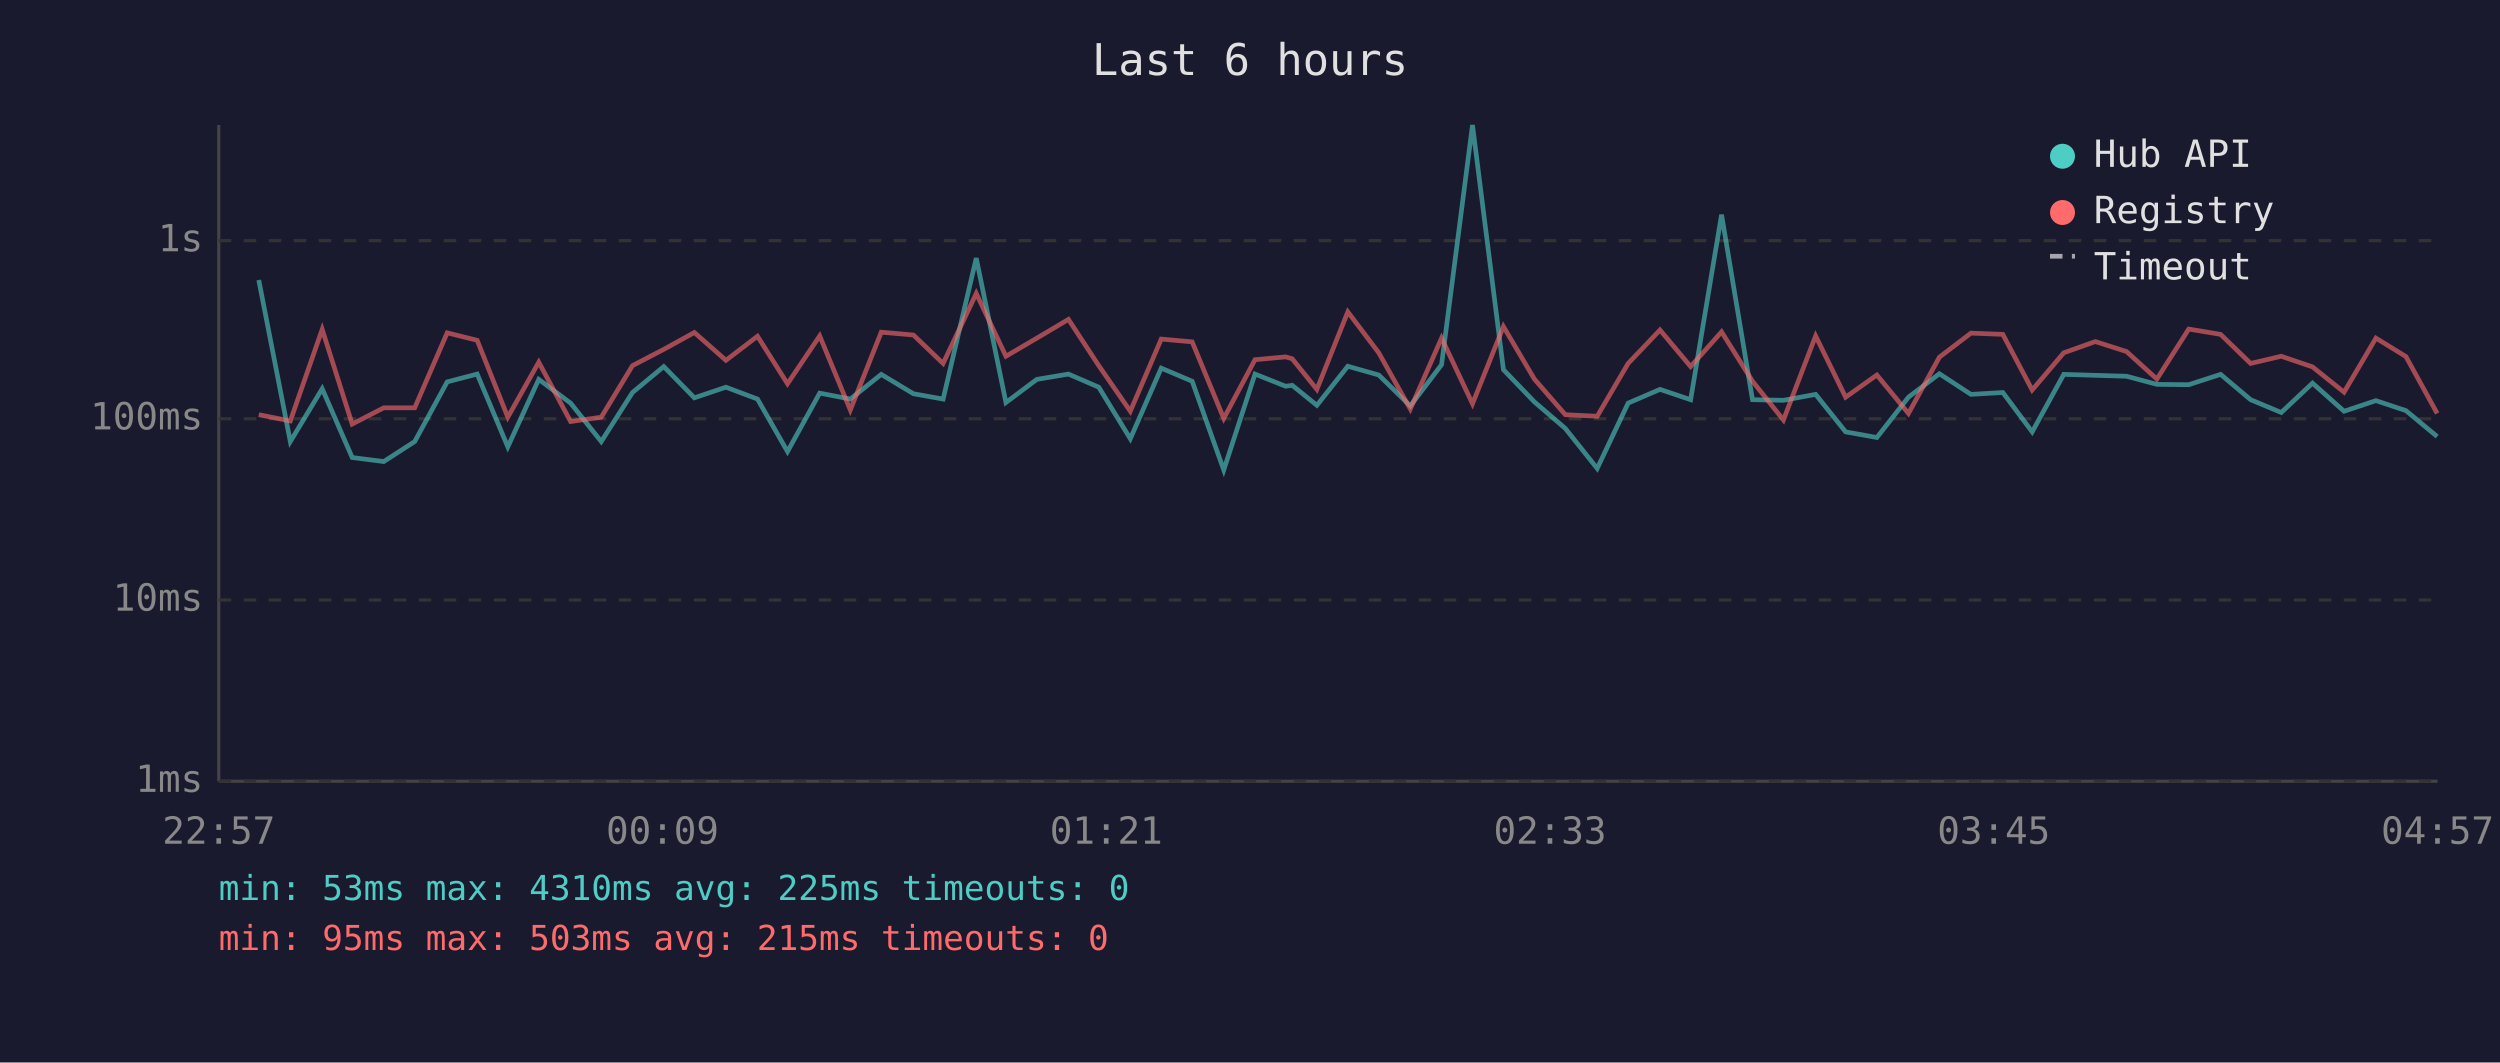
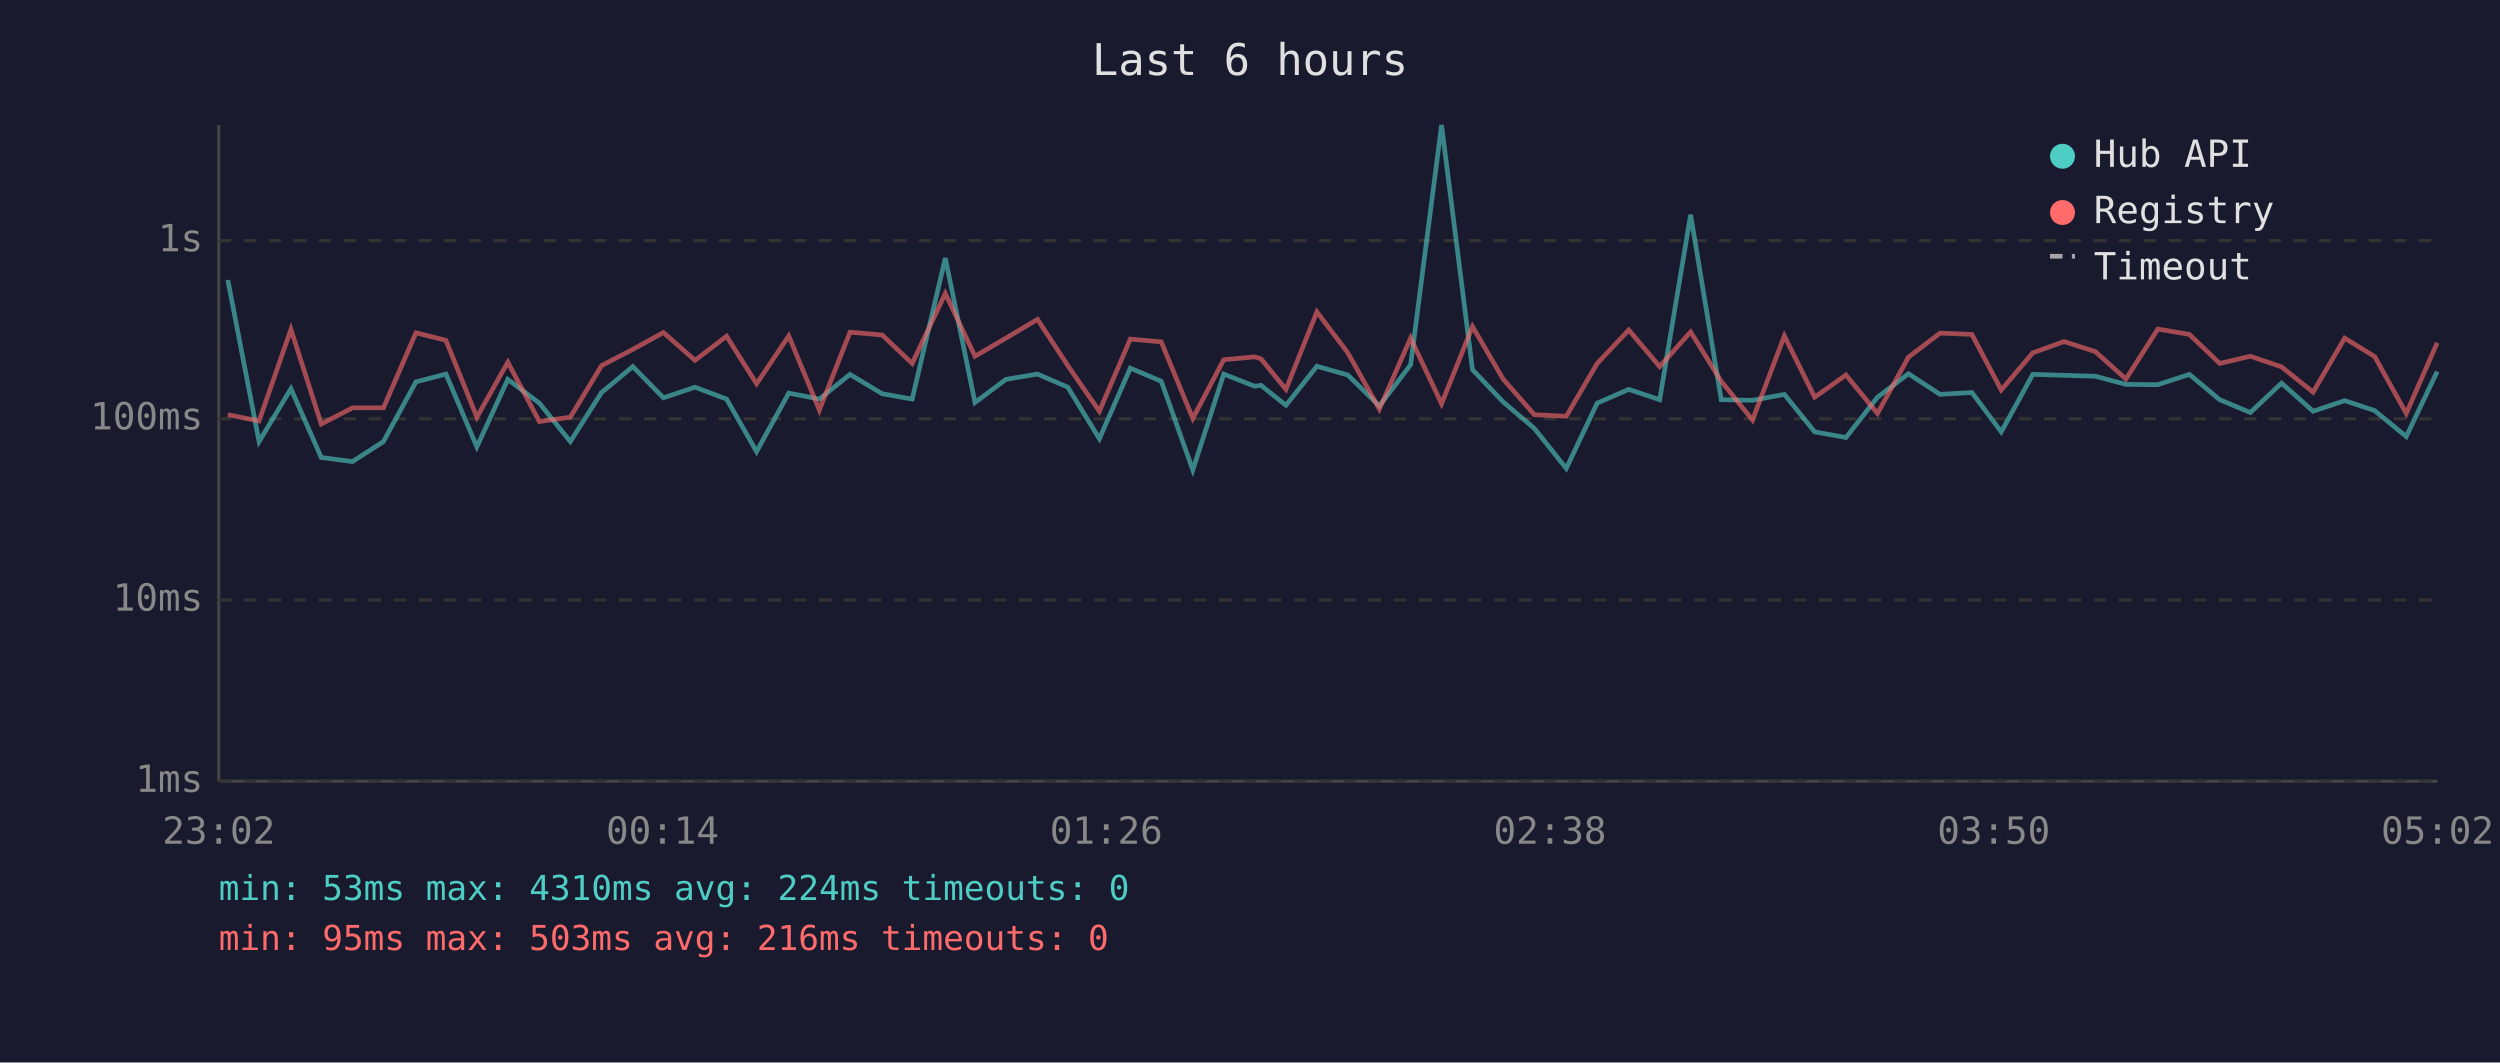
<svg xmlns="http://www.w3.org/2000/svg" viewBox="0 0 800 340" font-family="monospace" font-size="12">
  <rect width="800" height="340" fill="#1a1a2e" />
  <text x="400" y="24" fill="#e0e0e0" font-size="14" text-anchor="middle">Last 6 hours</text>
  <line x1="70" y1="40" x2="70" y2="250" stroke="#444" stroke-width="1" />
  <line x1="70" y1="250" x2="780" y2="250" stroke="#444" stroke-width="1" />
  <line x1="70" y1="250" x2="780" y2="250" stroke="#333" stroke-width="1" stroke-dasharray="4" />
  <text x="65" y="250" fill="#888" text-anchor="end" dominant-baseline="middle">1ms</text>
  <line x1="70" y1="192" x2="780" y2="192" stroke="#333" stroke-width="1" stroke-dasharray="4" />
  <text x="65" y="192" fill="#888" text-anchor="end" dominant-baseline="middle">10ms</text>
  <line x1="70" y1="134" x2="780" y2="134" stroke="#333" stroke-width="1" stroke-dasharray="4" />
  <text x="65" y="134" fill="#888" text-anchor="end" dominant-baseline="middle">100ms</text>
  <line x1="70" y1="77" x2="780" y2="77" stroke="#333" stroke-width="1" stroke-dasharray="4" />
  <text x="65" y="77" fill="#888" text-anchor="end" dominant-baseline="middle">1s</text>
-   <text x="70" y="270" fill="#888" text-anchor="middle">22:57</text>
-   <text x="212" y="270" fill="#888" text-anchor="middle">00:09</text>
-   <text x="354" y="270" fill="#888" text-anchor="middle">01:21</text>
-   <text x="496" y="270" fill="#888" text-anchor="middle">02:33</text>
-   <text x="638" y="270" fill="#888" text-anchor="middle">03:45</text>
-   <text x="780" y="270" fill="#888" text-anchor="middle">04:57</text>
-   <polyline points="82.8,89.6 92.9,141.3 103.1,124.4 112.7,146.4 122.8,147.7 132.7,141.3 143.1,122.2 152.7,119.7 162.5,143.0 172.4,121.4 182.6,129.0 192.4,141.3 202.4,125.6 212.4,117.3 222.2,127.3 232.3,123.9 242.4,127.7 252.0,144.5 262.3,125.8 272.1,127.7 282.0,119.8 292.3,126.0 301.8,127.7 312.4,82.6 321.9,128.8 331.8,121.4 341.9,119.7 351.6,123.9 361.7,140.4 371.6,117.8 381.5,122.0 391.6,150.4 401.6,119.7 411.4,123.6 413.5,123.3 421.4,129.7 431.3,117.2 441.2,120.0 451.3,129.9 461.3,116.7 471.2,40.0 481.1,118.3 491.0,128.6 500.9,137.1 511.1,149.9 521.0,129.0 531.2,124.6 541.0,127.9 550.9,68.7 560.8,127.9 570.7,128.1 581.0,126.2 590.6,138.2 600.6,140.0 610.7,127.1 620.6,119.6 630.7,126.2 640.9,125.6 650.3,138.2 660.4,119.8 670.5,120.1 680.5,120.4 690.2,123.0 700.4,123.1 710.6,119.8 720.2,127.9 730.0,132.0 740.0,122.6 750.1,131.6 760.3,128.2 769.9,131.4 779.9,139.7" fill="none" stroke="#4ecdc4" stroke-width="1.5" opacity="0.6" />
-   <polyline points="82.8,132.7 92.9,134.7 103.1,105.4 112.7,135.7 122.8,130.5 132.7,130.5 143.1,106.5 152.7,108.9 162.5,133.5 172.4,115.9 182.6,134.9 192.4,133.5 202.4,117.0 212.4,111.8 222.2,106.4 232.3,115.3 242.4,107.6 252.0,122.8 262.3,107.5 272.1,131.2 282.0,106.3 292.3,107.2 301.8,116.3 312.4,93.9 321.9,114.0 331.8,108.2 341.9,102.2 351.6,117.0 361.7,131.6 371.6,108.5 381.5,109.4 391.6,133.9 401.6,115.1 411.4,114.2 413.5,114.8 421.4,124.6 431.3,99.8 441.2,112.9 451.3,130.9 461.3,108.2 471.2,129.2 481.1,104.5 491.0,121.3 500.9,132.7 511.1,133.2 521.0,116.3 531.2,105.6 541.0,117.3 550.9,106.2 560.8,122.0 570.7,134.4 581.0,107.5 590.6,127.1 600.6,120.0 610.7,132.3 620.6,114.3 630.7,106.6 640.9,107.0 650.3,124.8 660.4,112.9 670.5,109.3 680.5,112.5 690.2,121.3 700.4,105.3 710.6,107.0 720.2,116.3 730.0,114.0 740.0,117.4 750.1,125.5 760.3,108.2 769.9,114.1 779.9,132.3" fill="none" stroke="#ff6b6b" stroke-width="1.5" opacity="0.6" />
+   <text x="70" y="270" fill="#888" text-anchor="middle">23:02</text>
+   <text x="212" y="270" fill="#888" text-anchor="middle">00:14</text>
+   <text x="354" y="270" fill="#888" text-anchor="middle">01:26</text>
+   <text x="496" y="270" fill="#888" text-anchor="middle">02:38</text>
+   <text x="638" y="270" fill="#888" text-anchor="middle">03:50</text>
+   <text x="780" y="270" fill="#888" text-anchor="middle">05:02</text>
+   <polyline points="72.9,89.6 82.9,141.3 93.1,124.4 102.8,146.4 112.8,147.7 122.7,141.3 133.1,122.2 142.7,119.7 152.6,143.0 162.5,121.4 172.6,129.0 182.5,141.3 192.5,125.6 202.5,117.3 212.3,127.3 222.4,123.9 232.5,127.7 242.1,144.5 252.4,125.8 262.2,127.7 272.0,119.8 282.3,126.0 291.9,127.7 302.5,82.6 312.0,128.8 321.9,121.4 332.0,119.7 341.7,123.9 351.8,140.4 361.7,117.8 371.6,122.0 381.7,150.4 391.6,119.7 401.5,123.6 403.5,123.3 411.5,129.7 421.4,117.2 431.3,120.0 441.4,129.9 451.4,116.7 461.3,40.0 471.2,118.3 481.0,128.6 491.0,137.1 501.2,149.9 511.1,129.0 521.2,124.6 531.1,127.9 541.0,68.7 550.8,127.9 560.8,128.1 571.0,126.2 580.7,138.2 590.7,140.0 600.8,127.1 610.7,119.6 620.8,126.2 631.0,125.6 640.4,138.2 650.5,119.8 660.5,120.1 670.5,120.4 680.3,123.0 690.5,123.1 700.6,119.8 710.3,127.9 720.1,132.0 730.1,122.6 740.2,131.6 750.3,128.2 759.9,131.4 770.0,139.7 779.9,118.9" fill="none" stroke="#4ecdc4" stroke-width="1.5" opacity="0.6" />
+   <polyline points="72.9,132.7 82.9,134.7 93.1,105.4 102.8,135.7 112.8,130.5 122.7,130.5 133.1,106.5 142.7,108.9 152.6,133.5 162.5,115.9 172.6,134.9 182.5,133.5 192.5,117.0 202.5,111.8 212.3,106.4 222.4,115.3 232.5,107.6 242.1,122.8 252.4,107.5 262.2,131.2 272.0,106.3 282.3,107.2 291.9,116.3 302.5,93.9 312.0,114.0 321.9,108.2 332.0,102.2 341.7,117.0 351.8,131.6 361.7,108.5 371.6,109.4 381.7,133.9 391.6,115.1 401.5,114.2 403.5,114.8 411.5,124.6 421.4,99.8 431.3,112.9 441.4,130.9 451.4,108.2 461.3,129.2 471.2,104.5 481.0,121.3 491.0,132.7 501.2,133.2 511.1,116.3 521.2,105.6 531.1,117.3 541.0,106.2 550.8,122.0 560.8,134.4 571.0,107.5 580.7,127.1 590.7,120.0 600.8,132.3 610.7,114.3 620.8,106.6 631.0,107.0 640.4,124.8 650.5,112.9 660.5,109.3 670.5,112.5 680.3,121.3 690.5,105.3 700.6,107.0 710.3,116.3 720.1,114.0 730.1,117.4 740.2,125.5 750.3,108.2 759.9,114.1 770.0,132.3 779.9,109.7" fill="none" stroke="#ff6b6b" stroke-width="1.5" opacity="0.6" />
  <circle cx="660" cy="50" r="4" fill="#4ecdc4" />
  <text x="670" y="50" fill="#e0e0e0" dominant-baseline="middle">Hub API</text>
  <circle cx="660" cy="68" r="4" fill="#ff6b6b" />
  <text x="670" y="68" fill="#e0e0e0" dominant-baseline="middle">Registry</text>
  <line x1="656" y1="82" x2="664" y2="82" stroke="#e0e0e0" stroke-width="1.5" stroke-dasharray="4,3" opacity="0.7" />
  <text x="670" y="86" fill="#e0e0e0" dominant-baseline="middle">Timeout</text>
-   <text x="70" y="288" fill="#4ecdc4" font-size="11">min: 53ms  max: 4310ms  avg: 225ms  timeouts: 0</text>
-   <text x="70" y="304" fill="#ff6b6b" font-size="11">min: 95ms  max: 503ms  avg: 215ms  timeouts: 0</text>
+   <text x="70" y="288" fill="#4ecdc4" font-size="11">min: 53ms  max: 4310ms  avg: 224ms  timeouts: 0</text>
+   <text x="70" y="304" fill="#ff6b6b" font-size="11">min: 95ms  max: 503ms  avg: 216ms  timeouts: 0</text>
</svg>
